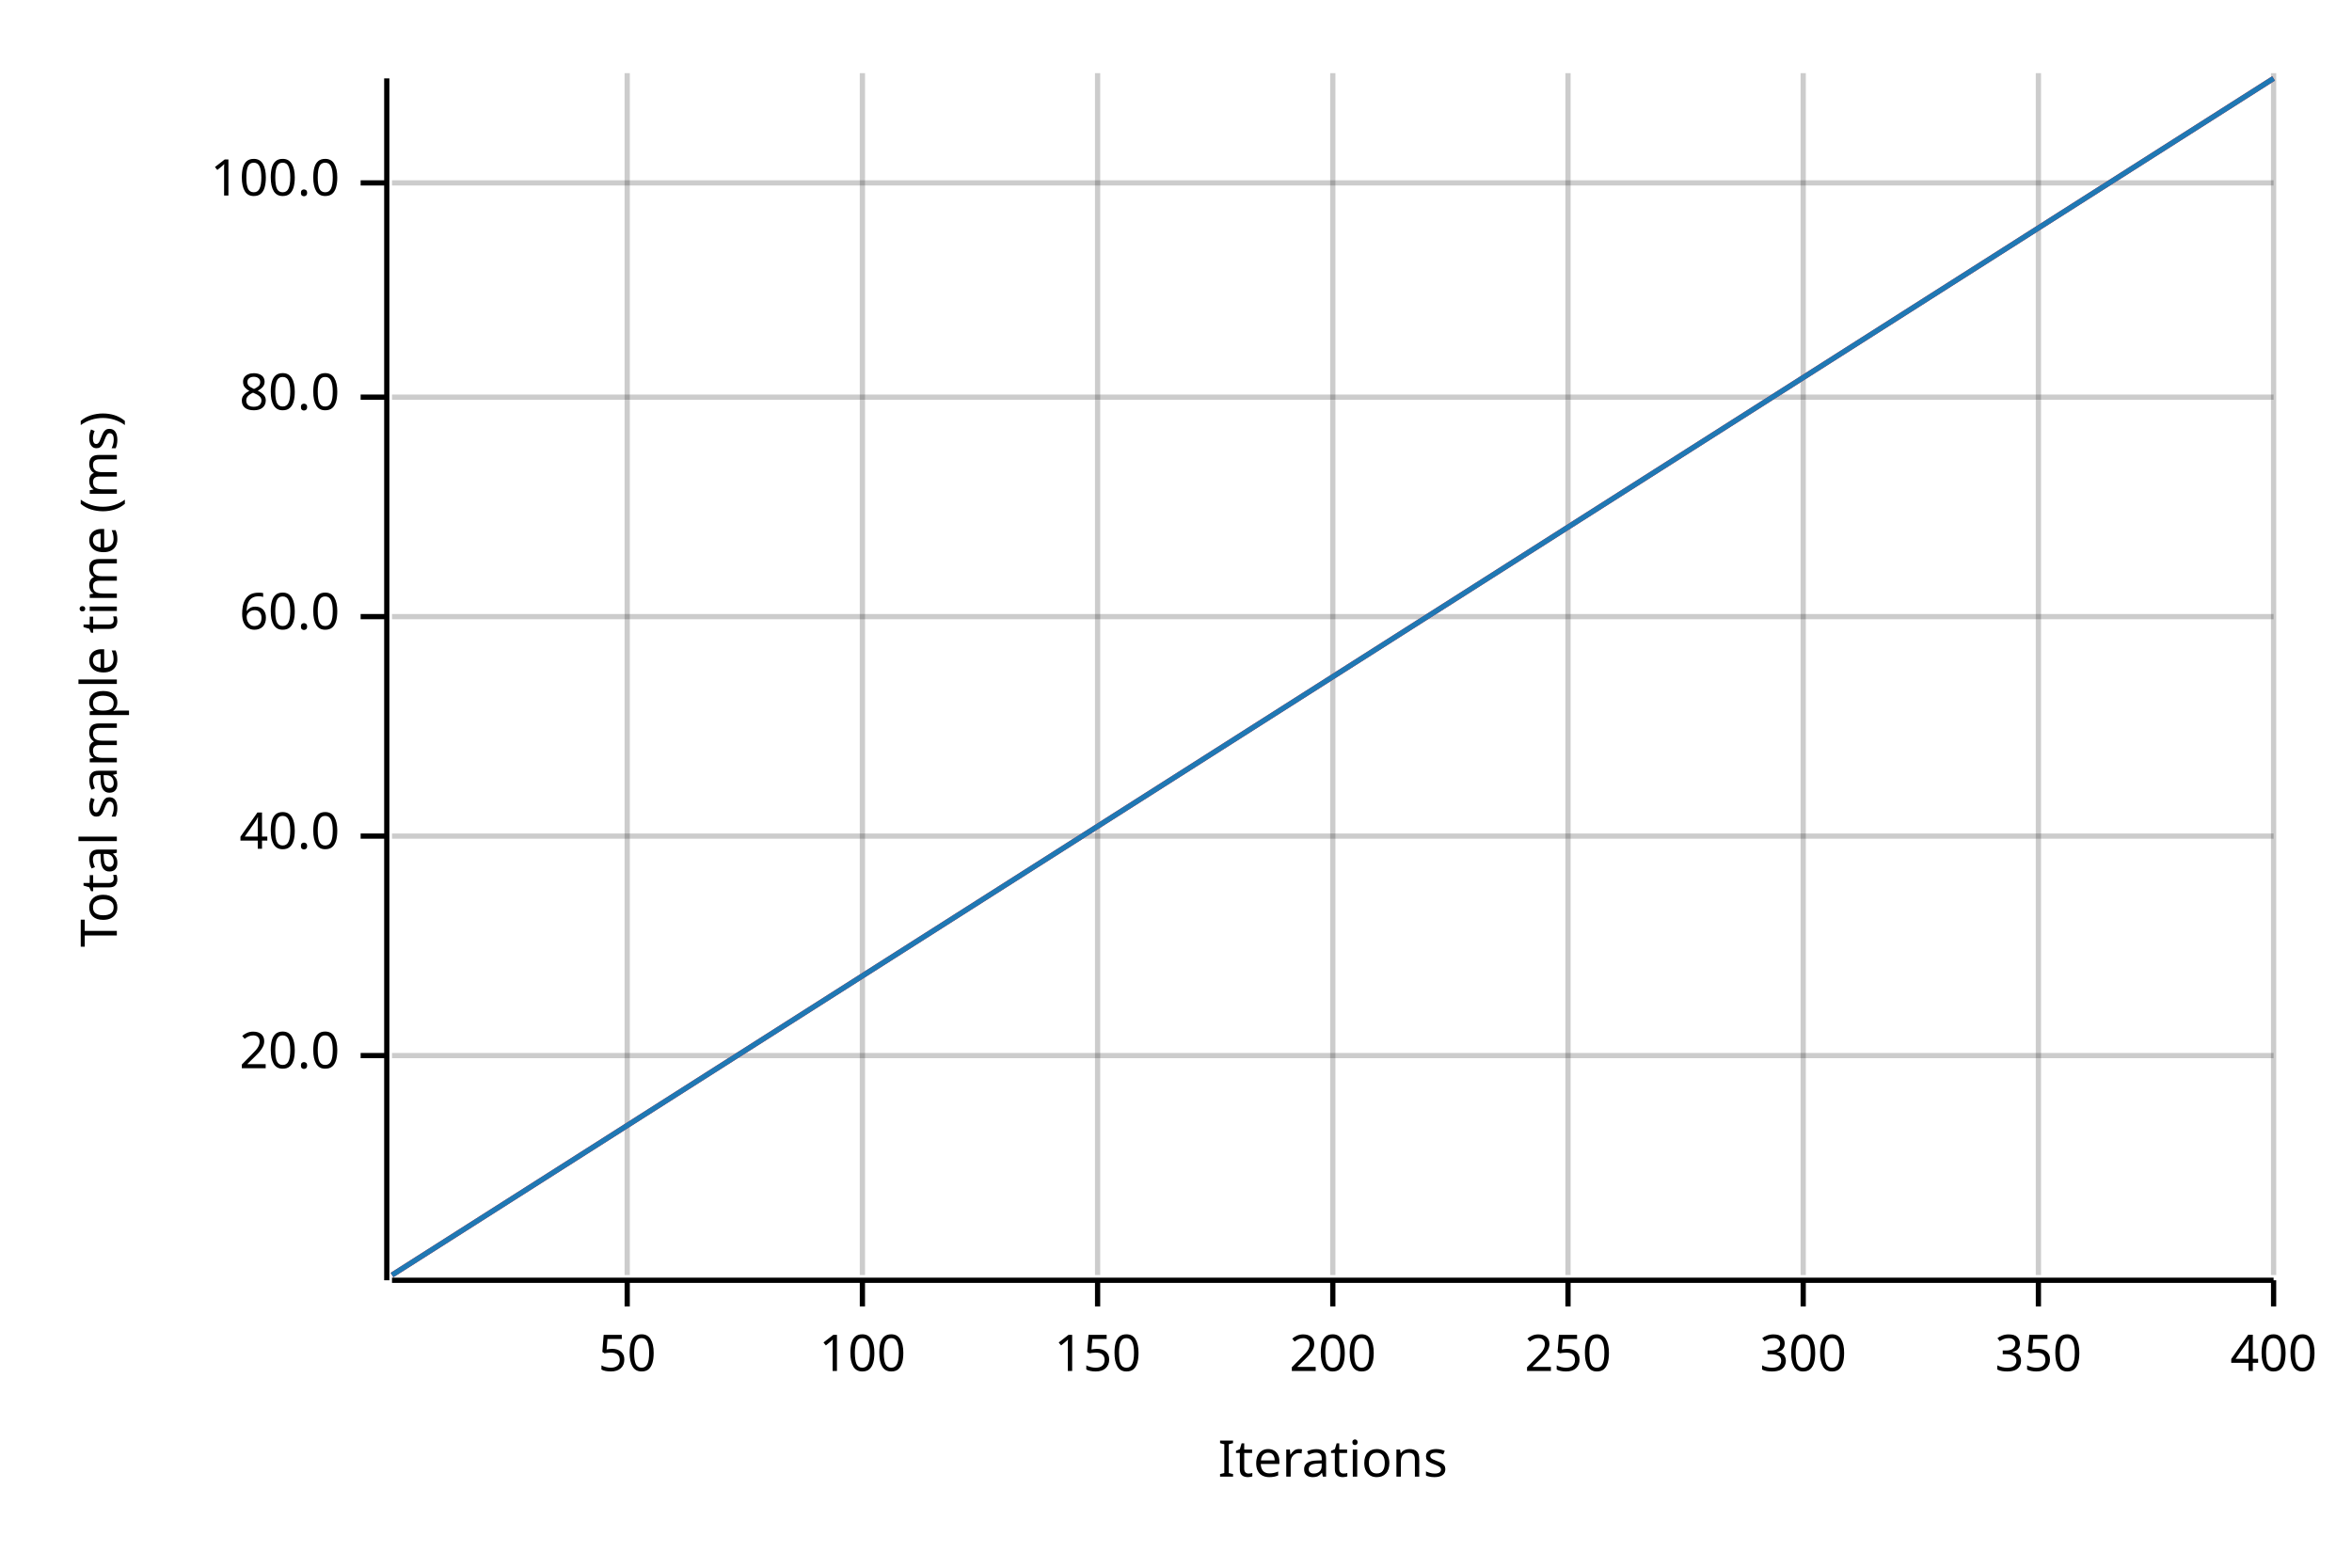
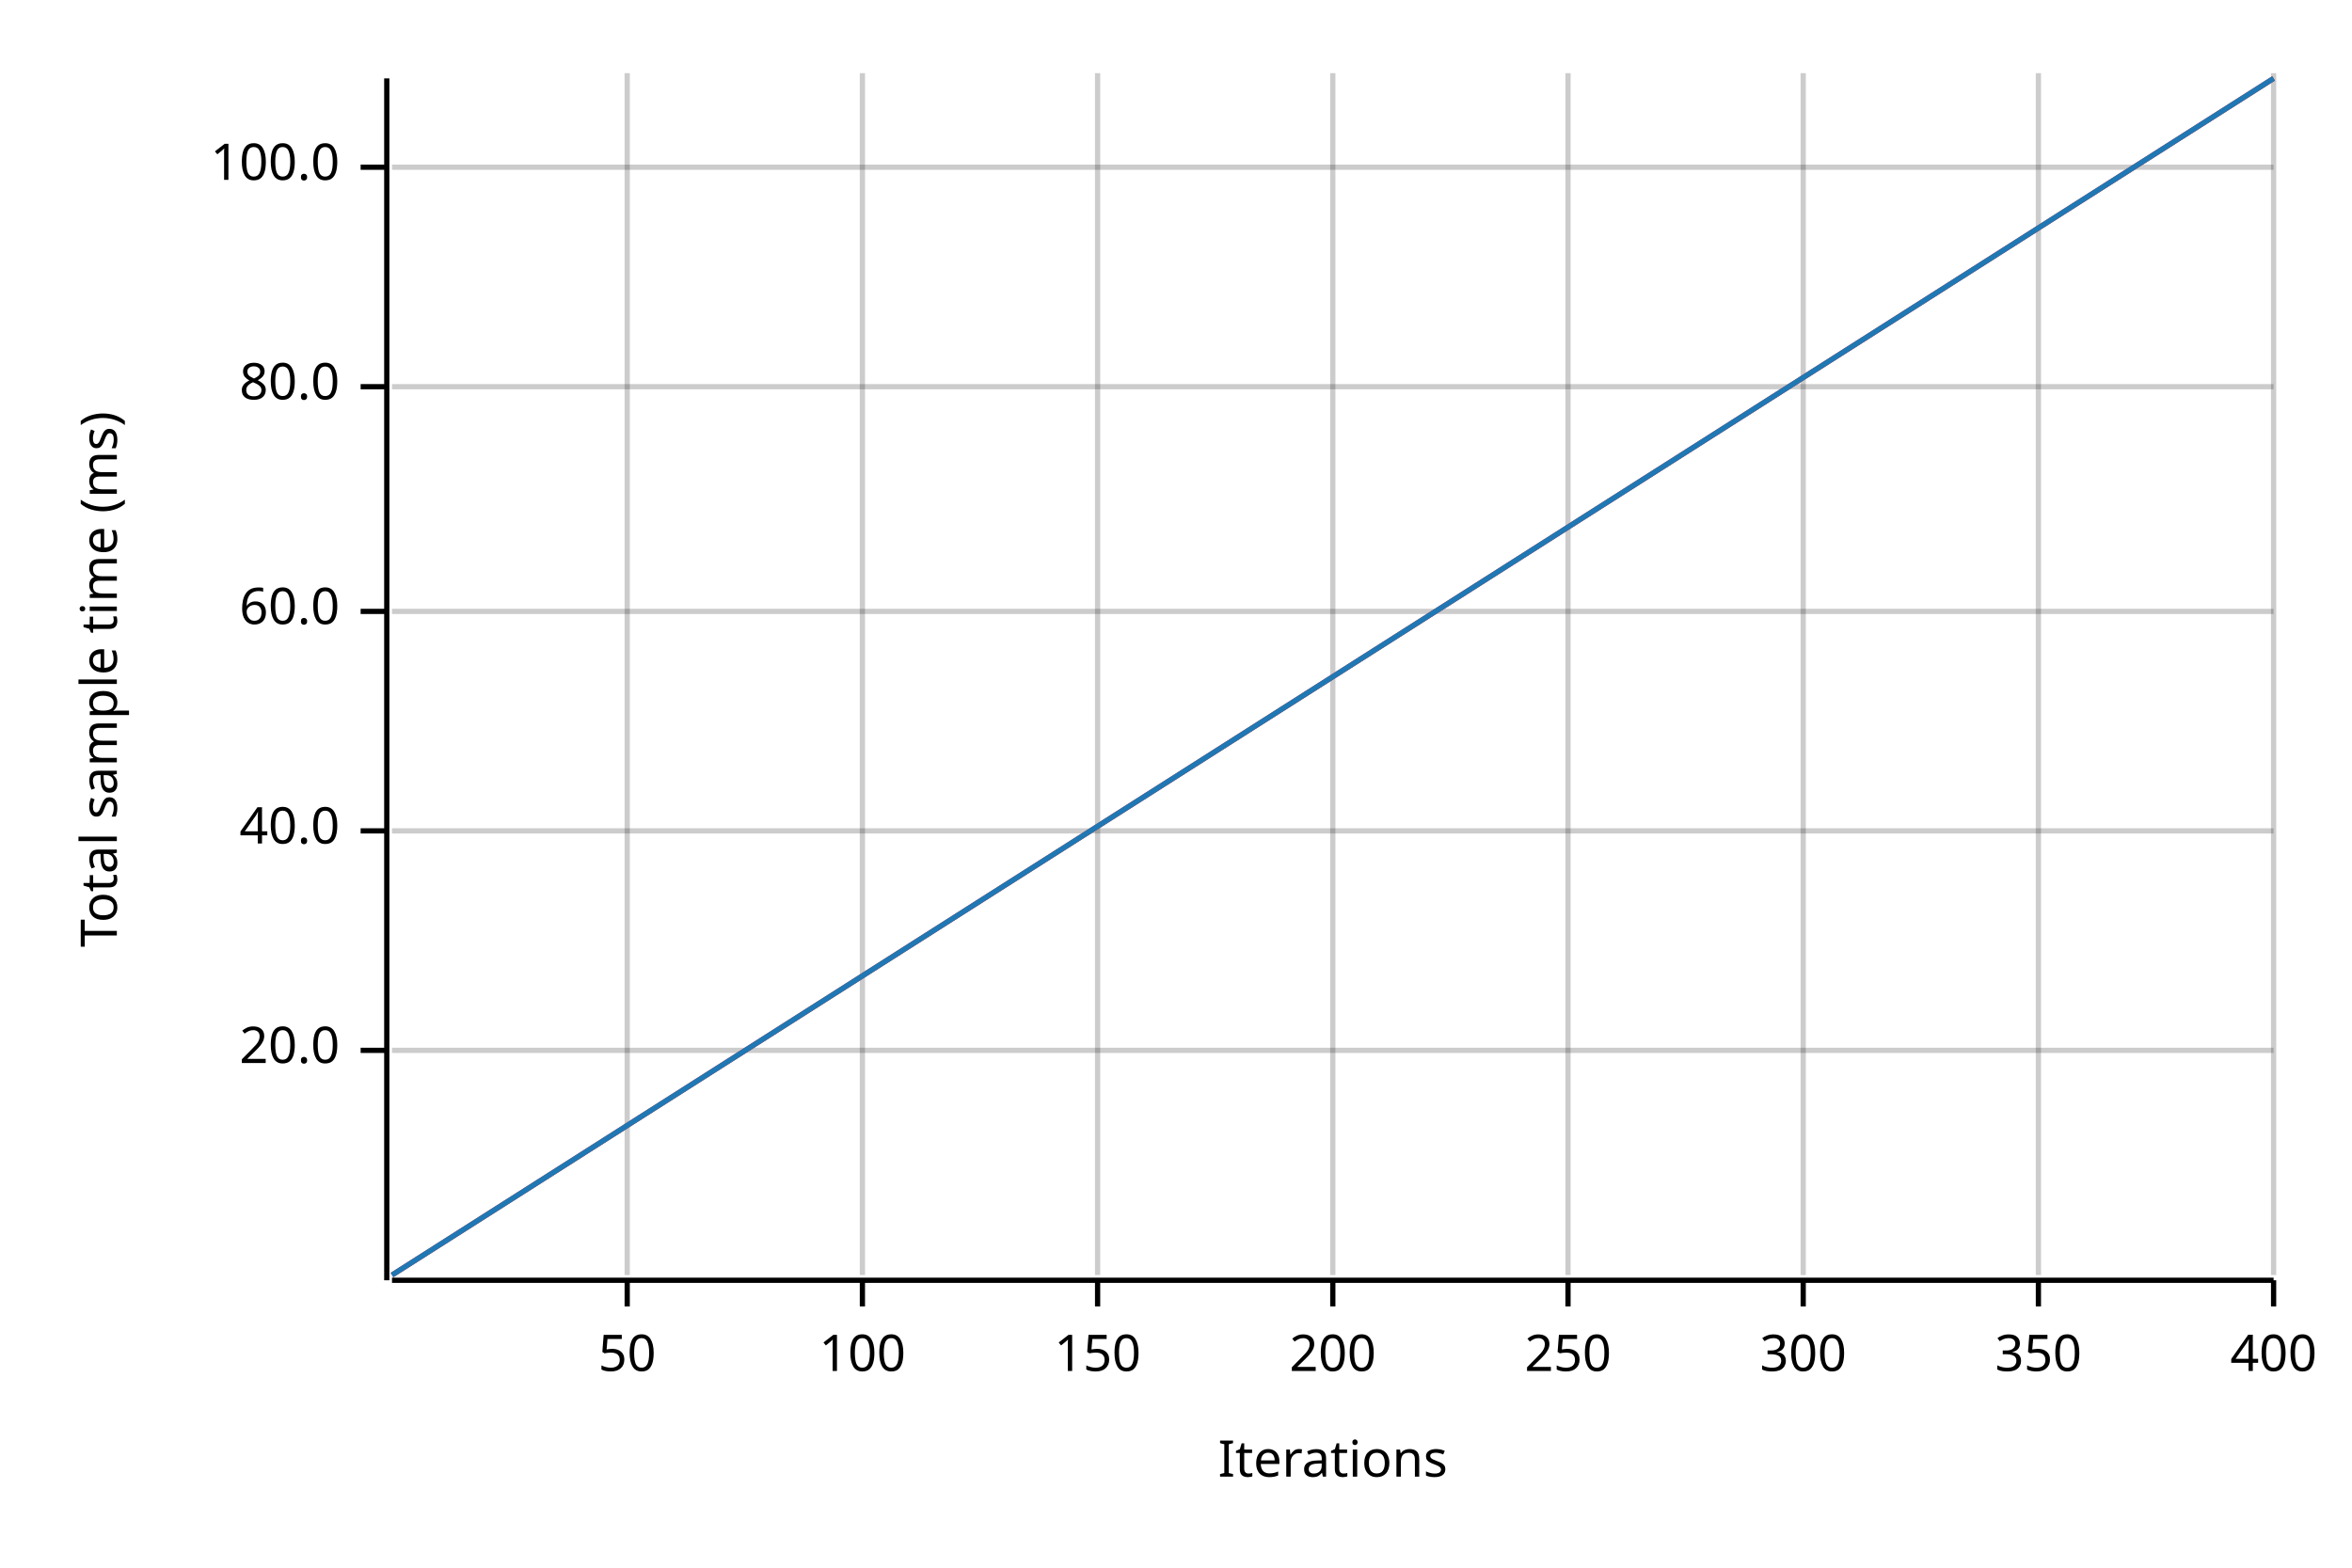
<svg xmlns="http://www.w3.org/2000/svg" width="450" height="300" viewBox="0 0 450 300">
  <text x="15" y="130" dy="0.76em" text-anchor="middle" font-family="sans-serif" font-size="9.677" opacity="1" fill="#000000" transform="rotate(270, 15, 130)">
Total sample time (ms)
</text>
  <text x="255" y="285" dy="-0.5ex" text-anchor="middle" font-family="sans-serif" font-size="9.677" opacity="1" fill="#000000">
Iterations
</text>
  <line opacity="0.2" stroke="#000000" stroke-width="1" x1="120" y1="244" x2="120" y2="14" />
  <line opacity="0.2" stroke="#000000" stroke-width="1" x1="165" y1="244" x2="165" y2="14" />
  <line opacity="0.2" stroke="#000000" stroke-width="1" x1="210" y1="244" x2="210" y2="14" />
  <line opacity="0.2" stroke="#000000" stroke-width="1" x1="255" y1="244" x2="255" y2="14" />
  <line opacity="0.2" stroke="#000000" stroke-width="1" x1="300" y1="244" x2="300" y2="14" />
  <line opacity="0.2" stroke="#000000" stroke-width="1" x1="345" y1="244" x2="345" y2="14" />
  <line opacity="0.2" stroke="#000000" stroke-width="1" x1="390" y1="244" x2="390" y2="14" />
  <line opacity="0.2" stroke="#000000" stroke-width="1" x1="435" y1="244" x2="435" y2="14" />
-   <line opacity="0.2" stroke="#000000" stroke-width="1" x1="75" y1="202" x2="435" y2="202" />
-   <line opacity="0.2" stroke="#000000" stroke-width="1" x1="75" y1="160" x2="435" y2="160" />
-   <line opacity="0.2" stroke="#000000" stroke-width="1" x1="75" y1="118" x2="435" y2="118" />
-   <line opacity="0.2" stroke="#000000" stroke-width="1" x1="75" y1="76" x2="435" y2="76" />
-   <line opacity="0.2" stroke="#000000" stroke-width="1" x1="75" y1="35" x2="435" y2="35" />
+   <line opacity="0.2" stroke="#000000" stroke-width="1" x1="75" y1="201" x2="435" y2="201" />
+   <line opacity="0.2" stroke="#000000" stroke-width="1" x1="75" y1="159" x2="435" y2="159" />
+   <line opacity="0.2" stroke="#000000" stroke-width="1" x1="75" y1="117" x2="435" y2="117" />
+   <line opacity="0.2" stroke="#000000" stroke-width="1" x1="75" y1="74" x2="435" y2="74" />
+   <line opacity="0.2" stroke="#000000" stroke-width="1" x1="75" y1="32" x2="435" y2="32" />
  <polyline fill="none" opacity="1" stroke="#000000" stroke-width="1" points="74,15 74,245 " />
-   <text x="65" y="202" dy="0.5ex" text-anchor="end" font-family="sans-serif" font-size="9.677" opacity="1" fill="#000000">
+   <text x="65" y="201" dy="0.5ex" text-anchor="end" font-family="sans-serif" font-size="9.677" opacity="1" fill="#000000">
20.0
</text>
-   <polyline fill="none" opacity="1" stroke="#000000" stroke-width="1" points="69,202 74,202 " />
-   <text x="65" y="160" dy="0.5ex" text-anchor="end" font-family="sans-serif" font-size="9.677" opacity="1" fill="#000000">
+   <polyline fill="none" opacity="1" stroke="#000000" stroke-width="1" points="69,201 74,201 " />
+   <text x="65" y="159" dy="0.5ex" text-anchor="end" font-family="sans-serif" font-size="9.677" opacity="1" fill="#000000">
40.0
</text>
-   <polyline fill="none" opacity="1" stroke="#000000" stroke-width="1" points="69,160 74,160 " />
-   <text x="65" y="118" dy="0.5ex" text-anchor="end" font-family="sans-serif" font-size="9.677" opacity="1" fill="#000000">
+   <polyline fill="none" opacity="1" stroke="#000000" stroke-width="1" points="69,159 74,159 " />
+   <text x="65" y="117" dy="0.5ex" text-anchor="end" font-family="sans-serif" font-size="9.677" opacity="1" fill="#000000">
60.0
</text>
-   <polyline fill="none" opacity="1" stroke="#000000" stroke-width="1" points="69,118 74,118 " />
-   <text x="65" y="76" dy="0.5ex" text-anchor="end" font-family="sans-serif" font-size="9.677" opacity="1" fill="#000000">
+   <polyline fill="none" opacity="1" stroke="#000000" stroke-width="1" points="69,117 74,117 " />
+   <text x="65" y="74" dy="0.5ex" text-anchor="end" font-family="sans-serif" font-size="9.677" opacity="1" fill="#000000">
80.0
</text>
-   <polyline fill="none" opacity="1" stroke="#000000" stroke-width="1" points="69,76 74,76 " />
-   <text x="65" y="35" dy="0.5ex" text-anchor="end" font-family="sans-serif" font-size="9.677" opacity="1" fill="#000000">
+   <polyline fill="none" opacity="1" stroke="#000000" stroke-width="1" points="69,74 74,74 " />
+   <text x="65" y="32" dy="0.5ex" text-anchor="end" font-family="sans-serif" font-size="9.677" opacity="1" fill="#000000">
100.0
</text>
-   <polyline fill="none" opacity="1" stroke="#000000" stroke-width="1" points="69,35 74,35 " />
+   <polyline fill="none" opacity="1" stroke="#000000" stroke-width="1" points="69,32 74,32 " />
  <polyline fill="none" opacity="1" stroke="#000000" stroke-width="1" points="75,245 435,245 " />
  <text x="120" y="255" dy="0.76em" text-anchor="middle" font-family="sans-serif" font-size="9.677" opacity="1" fill="#000000">
50
</text>
  <polyline fill="none" opacity="1" stroke="#000000" stroke-width="1" points="120,245 120,250 " />
  <text x="165" y="255" dy="0.76em" text-anchor="middle" font-family="sans-serif" font-size="9.677" opacity="1" fill="#000000">
100
</text>
  <polyline fill="none" opacity="1" stroke="#000000" stroke-width="1" points="165,245 165,250 " />
  <text x="210" y="255" dy="0.76em" text-anchor="middle" font-family="sans-serif" font-size="9.677" opacity="1" fill="#000000">
150
</text>
  <polyline fill="none" opacity="1" stroke="#000000" stroke-width="1" points="210,245 210,250 " />
  <text x="255" y="255" dy="0.76em" text-anchor="middle" font-family="sans-serif" font-size="9.677" opacity="1" fill="#000000">
200
</text>
  <polyline fill="none" opacity="1" stroke="#000000" stroke-width="1" points="255,245 255,250 " />
  <text x="300" y="255" dy="0.76em" text-anchor="middle" font-family="sans-serif" font-size="9.677" opacity="1" fill="#000000">
250
</text>
  <polyline fill="none" opacity="1" stroke="#000000" stroke-width="1" points="300,245 300,250 " />
  <text x="345" y="255" dy="0.76em" text-anchor="middle" font-family="sans-serif" font-size="9.677" opacity="1" fill="#000000">
300
</text>
  <polyline fill="none" opacity="1" stroke="#000000" stroke-width="1" points="345,245 345,250 " />
  <text x="390" y="255" dy="0.76em" text-anchor="middle" font-family="sans-serif" font-size="9.677" opacity="1" fill="#000000">
350
</text>
  <polyline fill="none" opacity="1" stroke="#000000" stroke-width="1" points="390,245 390,250 " />
  <text x="435" y="255" dy="0.76em" text-anchor="middle" font-family="sans-serif" font-size="9.677" opacity="1" fill="#000000">
400
</text>
  <polyline fill="none" opacity="1" stroke="#000000" stroke-width="1" points="435,245 435,250 " />
  <polyline fill="none" opacity="1" stroke="#E31A1C" stroke-width="1" points="75,244 435,15 " />
  <polygon opacity="0.25" fill="#E31A1C" points="75,244 435,15 435,15 " />
  <polyline fill="none" opacity="1" stroke="#1F78B4" stroke-width="1" points="75,244 435,15 " />
  <polygon opacity="0.25" fill="#1F78B4" points="75,244 435,15 435,15 " />
</svg>
